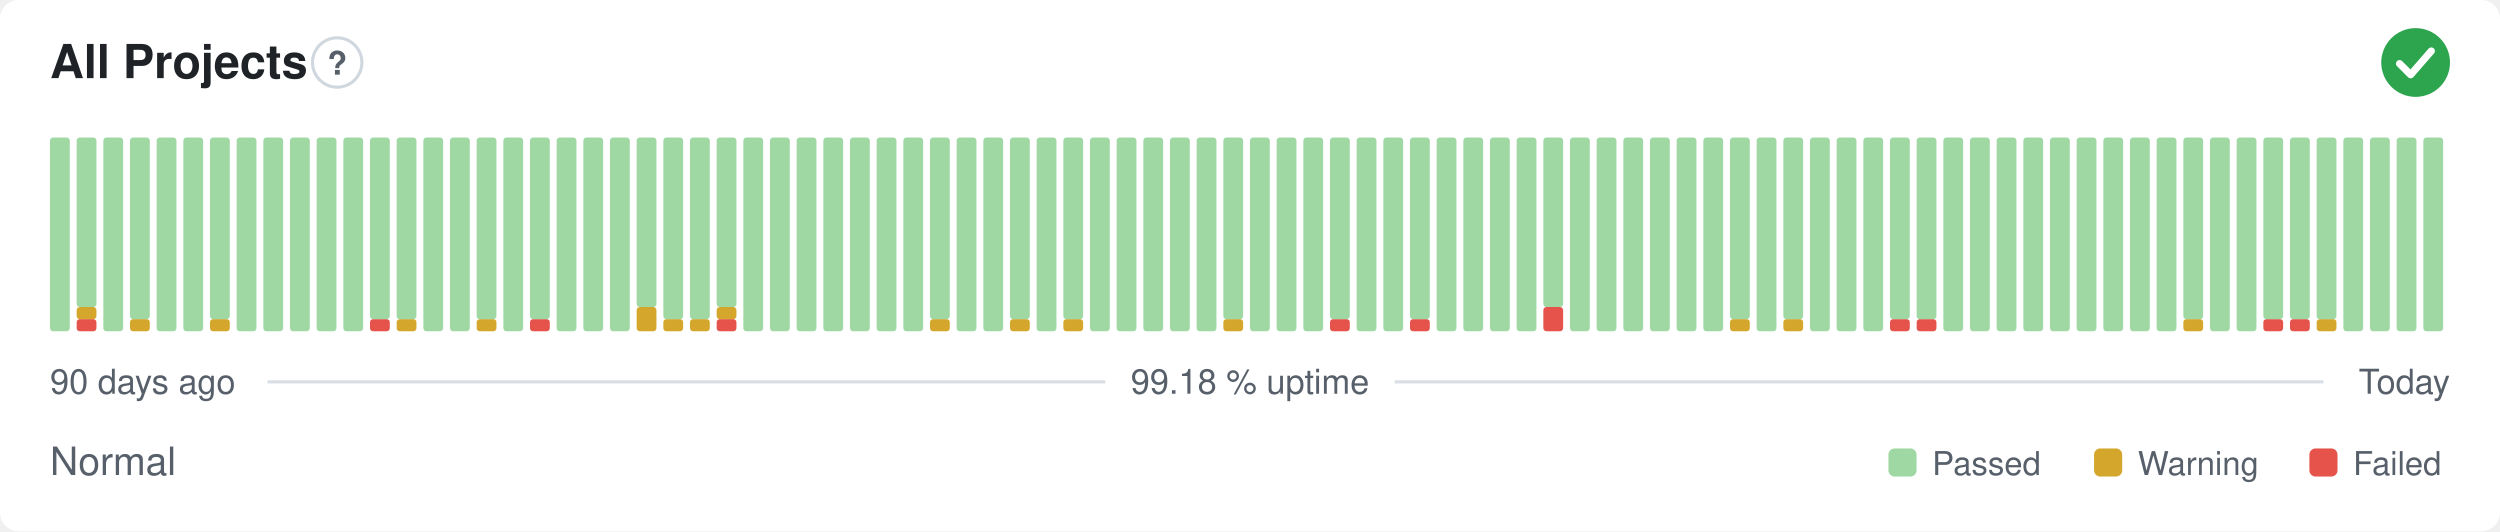
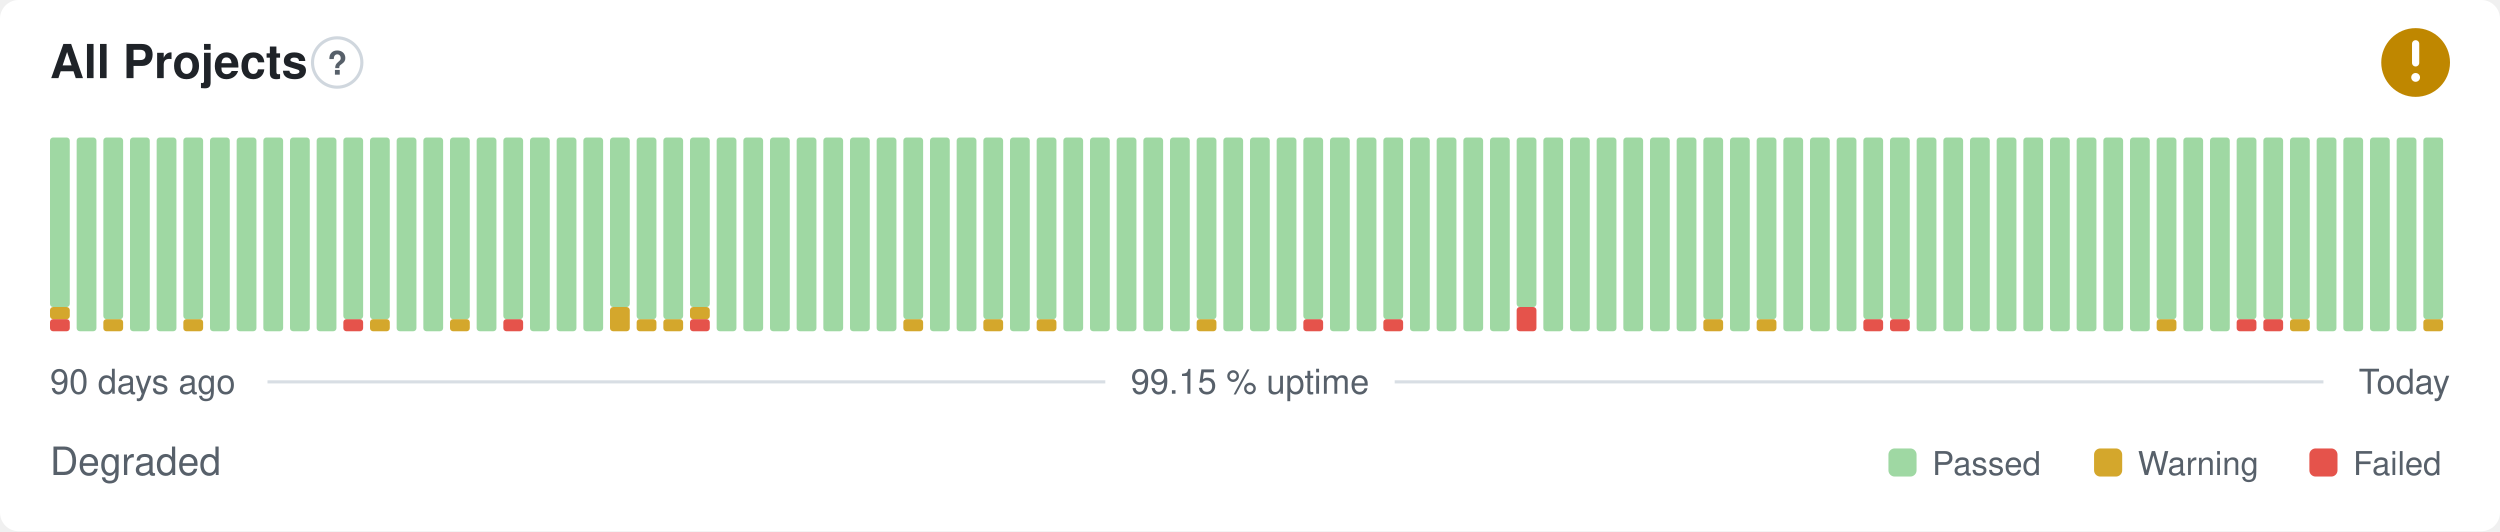
- <svg xmlns="http://www.w3.org/2000/svg" width="800" height="170" viewBox="0 0 800 170" role="img" aria-label="All Projects: Normal, 99.18 % uptime over the last 90 days" font-family="-apple-system,BlinkMacSystemFont,'Segoe UI',Helvetica,Arial,sans-serif">
+ <svg xmlns="http://www.w3.org/2000/svg" width="800" height="170" viewBox="0 0 800 170" role="img" aria-label="All Projects: Degraded, 99.15 % uptime over the last 90 days" font-family="-apple-system,BlinkMacSystemFont,'Segoe UI',Helvetica,Arial,sans-serif">
  <style>
    @media (prefers-color-scheme: dark) {
      .bg { fill: #0d1117 }
      .title { fill: #e6edf3 }
      .muted { fill: #8b949e }
      .hint { stroke: #30363d }
      .rule { stroke: #30363d }
      .nodata { fill: #21262d }
    }
  </style>
  <rect class="bg" width="800" height="170" rx="6" fill="#ffffff" />
  <text class="title" x="16" y="25" font-size="15" font-weight="600" fill="#1f2328">All Projects</text>
  <circle class="hint" cx="107.9" cy="20" r="7.9" fill="none" stroke="#d0d7de" stroke-width="1" />
  <text class="muted" x="107.9" y="23.9" text-anchor="middle" font-size="10.4" font-weight="700" fill="#57606a">?</text>
-   <circle cx="773" cy="20" r="11" fill="#2da44e" />
-   <path d="M767.87 20.37l3.54 3.54 6.60 -7.58" fill="none" stroke="#fff" stroke-width="2.31" stroke-linecap="round" stroke-linejoin="round" />
-   <rect x="16.00" y="44.00" width="6.33" height="62.00" rx="1" fill="#9fd8a3" />
-   <rect x="24.53" y="102.13" width="6.33" height="3.88" rx="1" fill="#e5534b" />
-   <rect x="24.53" y="98.25" width="6.33" height="3.88" rx="1" fill="#d4a72c" />
-   <rect x="24.53" y="44.00" width="6.33" height="54.25" rx="1" fill="#9fd8a3" />
-   <rect x="33.07" y="44.00" width="6.33" height="62.00" rx="1" fill="#9fd8a3" />
-   <rect x="41.60" y="102.13" width="6.33" height="3.88" rx="1" fill="#d4a72c" />
-   <rect x="41.60" y="44.00" width="6.33" height="58.13" rx="1" fill="#9fd8a3" />
+   <circle cx="773" cy="20" r="11" fill="#bf8700" />
+   <path d="M773 14.01v6.11" fill="none" stroke="#fff" stroke-width="2.31" stroke-linecap="round" stroke-linejoin="round" />
+   <circle cx="773" cy="24.77" r="1.41" fill="#fff" />
+   <rect x="16.00" y="102.13" width="6.33" height="3.88" rx="1" fill="#e5534b" />
+   <rect x="16.00" y="98.25" width="6.33" height="3.88" rx="1" fill="#d4a72c" />
+   <rect x="16.00" y="44.00" width="6.33" height="54.25" rx="1" fill="#9fd8a3" />
+   <rect x="24.53" y="44.00" width="6.33" height="62.00" rx="1" fill="#9fd8a3" />
+   <rect x="33.07" y="102.13" width="6.33" height="3.88" rx="1" fill="#d4a72c" />
+   <rect x="33.07" y="44.00" width="6.33" height="58.13" rx="1" fill="#9fd8a3" />
+   <rect x="41.60" y="44.00" width="6.33" height="62.00" rx="1" fill="#9fd8a3" />
  <rect x="50.13" y="44.00" width="6.33" height="62.00" rx="1" fill="#9fd8a3" />
-   <rect x="58.67" y="44.00" width="6.33" height="62.00" rx="1" fill="#9fd8a3" />
-   <rect x="67.20" y="102.13" width="6.33" height="3.88" rx="1" fill="#d4a72c" />
-   <rect x="67.20" y="44.00" width="6.33" height="58.13" rx="1" fill="#9fd8a3" />
+   <rect x="58.67" y="102.13" width="6.33" height="3.88" rx="1" fill="#d4a72c" />
+   <rect x="58.67" y="44.00" width="6.33" height="58.13" rx="1" fill="#9fd8a3" />
+   <rect x="67.20" y="44.00" width="6.33" height="62.00" rx="1" fill="#9fd8a3" />
  <rect x="75.73" y="44.00" width="6.33" height="62.00" rx="1" fill="#9fd8a3" />
  <rect x="84.27" y="44.00" width="6.33" height="62.00" rx="1" fill="#9fd8a3" />
  <rect x="92.80" y="44.00" width="6.33" height="62.00" rx="1" fill="#9fd8a3" />
  <rect x="101.33" y="44.00" width="6.33" height="62.00" rx="1" fill="#9fd8a3" />
-   <rect x="109.87" y="44.00" width="6.33" height="62.00" rx="1" fill="#9fd8a3" />
-   <rect x="118.40" y="102.13" width="6.33" height="3.88" rx="1" fill="#e5534b" />
+   <rect x="109.87" y="102.13" width="6.33" height="3.88" rx="1" fill="#e5534b" />
+   <rect x="109.87" y="44.00" width="6.33" height="58.13" rx="1" fill="#9fd8a3" />
+   <rect x="118.40" y="102.13" width="6.33" height="3.88" rx="1" fill="#d4a72c" />
  <rect x="118.40" y="44.00" width="6.33" height="58.13" rx="1" fill="#9fd8a3" />
-   <rect x="126.93" y="102.13" width="6.33" height="3.88" rx="1" fill="#d4a72c" />
-   <rect x="126.93" y="44.00" width="6.33" height="58.13" rx="1" fill="#9fd8a3" />
+   <rect x="126.93" y="44.00" width="6.33" height="62.00" rx="1" fill="#9fd8a3" />
  <rect x="135.47" y="44.00" width="6.33" height="62.00" rx="1" fill="#9fd8a3" />
-   <rect x="144.00" y="44.00" width="6.33" height="62.00" rx="1" fill="#9fd8a3" />
-   <rect x="152.53" y="102.13" width="6.33" height="3.88" rx="1" fill="#d4a72c" />
-   <rect x="152.53" y="44.00" width="6.33" height="58.13" rx="1" fill="#9fd8a3" />
-   <rect x="161.07" y="44.00" width="6.33" height="62.00" rx="1" fill="#9fd8a3" />
-   <rect x="169.60" y="102.13" width="6.33" height="3.88" rx="1" fill="#e5534b" />
-   <rect x="169.60" y="44.00" width="6.33" height="58.13" rx="1" fill="#9fd8a3" />
+   <rect x="144.00" y="102.13" width="6.33" height="3.88" rx="1" fill="#d4a72c" />
+   <rect x="144.00" y="44.00" width="6.33" height="58.13" rx="1" fill="#9fd8a3" />
+   <rect x="152.53" y="44.00" width="6.33" height="62.00" rx="1" fill="#9fd8a3" />
+   <rect x="161.07" y="102.13" width="6.33" height="3.88" rx="1" fill="#e5534b" />
+   <rect x="161.07" y="44.00" width="6.33" height="58.13" rx="1" fill="#9fd8a3" />
+   <rect x="169.60" y="44.00" width="6.33" height="62.00" rx="1" fill="#9fd8a3" />
  <rect x="178.13" y="44.00" width="6.33" height="62.00" rx="1" fill="#9fd8a3" />
  <rect x="186.67" y="44.00" width="6.33" height="62.00" rx="1" fill="#9fd8a3" />
-   <rect x="195.20" y="44.00" width="6.33" height="62.00" rx="1" fill="#9fd8a3" />
-   <rect x="203.73" y="98.25" width="6.33" height="7.75" rx="1" fill="#d4a72c" />
-   <rect x="203.73" y="44.00" width="6.33" height="54.25" rx="1" fill="#9fd8a3" />
+   <rect x="195.20" y="98.25" width="6.33" height="7.75" rx="1" fill="#d4a72c" />
+   <rect x="195.20" y="44.00" width="6.33" height="54.25" rx="1" fill="#9fd8a3" />
+   <rect x="203.73" y="102.13" width="6.33" height="3.88" rx="1" fill="#d4a72c" />
+   <rect x="203.73" y="44.00" width="6.33" height="58.13" rx="1" fill="#9fd8a3" />
  <rect x="212.27" y="102.13" width="6.33" height="3.88" rx="1" fill="#d4a72c" />
  <rect x="212.27" y="44.00" width="6.33" height="58.13" rx="1" fill="#9fd8a3" />
-   <rect x="220.80" y="102.13" width="6.33" height="3.88" rx="1" fill="#d4a72c" />
-   <rect x="220.80" y="44.00" width="6.33" height="58.13" rx="1" fill="#9fd8a3" />
-   <rect x="229.33" y="102.13" width="6.33" height="3.88" rx="1" fill="#e5534b" />
-   <rect x="229.33" y="98.25" width="6.33" height="3.88" rx="1" fill="#d4a72c" />
-   <rect x="229.33" y="44.00" width="6.33" height="54.25" rx="1" fill="#9fd8a3" />
+   <rect x="220.80" y="102.13" width="6.33" height="3.88" rx="1" fill="#e5534b" />
+   <rect x="220.80" y="98.25" width="6.33" height="3.88" rx="1" fill="#d4a72c" />
+   <rect x="220.80" y="44.00" width="6.33" height="54.25" rx="1" fill="#9fd8a3" />
+   <rect x="229.33" y="44.00" width="6.33" height="62.00" rx="1" fill="#9fd8a3" />
  <rect x="237.87" y="44.00" width="6.33" height="62.00" rx="1" fill="#9fd8a3" />
  <rect x="246.40" y="44.00" width="6.33" height="62.00" rx="1" fill="#9fd8a3" />
  <rect x="254.93" y="44.00" width="6.33" height="62.00" rx="1" fill="#9fd8a3" />
  <rect x="263.47" y="44.00" width="6.33" height="62.00" rx="1" fill="#9fd8a3" />
  <rect x="272.00" y="44.00" width="6.33" height="62.00" rx="1" fill="#9fd8a3" />
  <rect x="280.53" y="44.00" width="6.33" height="62.00" rx="1" fill="#9fd8a3" />
-   <rect x="289.07" y="44.00" width="6.33" height="62.00" rx="1" fill="#9fd8a3" />
-   <rect x="297.60" y="102.13" width="6.33" height="3.88" rx="1" fill="#d4a72c" />
-   <rect x="297.60" y="44.00" width="6.33" height="58.13" rx="1" fill="#9fd8a3" />
+   <rect x="289.07" y="102.13" width="6.33" height="3.88" rx="1" fill="#d4a72c" />
+   <rect x="289.07" y="44.00" width="6.33" height="58.13" rx="1" fill="#9fd8a3" />
+   <rect x="297.60" y="44.00" width="6.33" height="62.00" rx="1" fill="#9fd8a3" />
  <rect x="306.13" y="44.00" width="6.33" height="62.00" rx="1" fill="#9fd8a3" />
-   <rect x="314.67" y="44.00" width="6.33" height="62.00" rx="1" fill="#9fd8a3" />
-   <rect x="323.20" y="102.13" width="6.33" height="3.88" rx="1" fill="#d4a72c" />
-   <rect x="323.20" y="44.00" width="6.33" height="58.13" rx="1" fill="#9fd8a3" />
-   <rect x="331.73" y="44.00" width="6.33" height="62.00" rx="1" fill="#9fd8a3" />
-   <rect x="340.27" y="102.13" width="6.33" height="3.88" rx="1" fill="#d4a72c" />
-   <rect x="340.27" y="44.00" width="6.33" height="58.13" rx="1" fill="#9fd8a3" />
+   <rect x="314.67" y="102.13" width="6.33" height="3.88" rx="1" fill="#d4a72c" />
+   <rect x="314.67" y="44.00" width="6.33" height="58.13" rx="1" fill="#9fd8a3" />
+   <rect x="323.20" y="44.00" width="6.33" height="62.00" rx="1" fill="#9fd8a3" />
+   <rect x="331.73" y="102.13" width="6.33" height="3.88" rx="1" fill="#d4a72c" />
+   <rect x="331.73" y="44.00" width="6.33" height="58.13" rx="1" fill="#9fd8a3" />
+   <rect x="340.27" y="44.00" width="6.33" height="62.00" rx="1" fill="#9fd8a3" />
  <rect x="348.80" y="44.00" width="6.33" height="62.00" rx="1" fill="#9fd8a3" />
  <rect x="357.33" y="44.00" width="6.33" height="62.00" rx="1" fill="#9fd8a3" />
  <rect x="365.87" y="44.00" width="6.33" height="62.00" rx="1" fill="#9fd8a3" />
  <rect x="374.40" y="44.00" width="6.33" height="62.00" rx="1" fill="#9fd8a3" />
-   <rect x="382.93" y="44.00" width="6.33" height="62.00" rx="1" fill="#9fd8a3" />
-   <rect x="391.47" y="102.13" width="6.33" height="3.88" rx="1" fill="#d4a72c" />
-   <rect x="391.47" y="44.00" width="6.33" height="58.13" rx="1" fill="#9fd8a3" />
+   <rect x="382.93" y="102.13" width="6.33" height="3.88" rx="1" fill="#d4a72c" />
+   <rect x="382.93" y="44.00" width="6.33" height="58.13" rx="1" fill="#9fd8a3" />
+   <rect x="391.47" y="44.00" width="6.33" height="62.00" rx="1" fill="#9fd8a3" />
  <rect x="400.00" y="44.00" width="6.33" height="62.00" rx="1" fill="#9fd8a3" />
  <rect x="408.53" y="44.00" width="6.33" height="62.00" rx="1" fill="#9fd8a3" />
-   <rect x="417.07" y="44.00" width="6.33" height="62.00" rx="1" fill="#9fd8a3" />
-   <rect x="425.60" y="102.13" width="6.33" height="3.88" rx="1" fill="#e5534b" />
-   <rect x="425.60" y="44.00" width="6.33" height="58.13" rx="1" fill="#9fd8a3" />
+   <rect x="417.07" y="102.13" width="6.33" height="3.88" rx="1" fill="#e5534b" />
+   <rect x="417.07" y="44.00" width="6.33" height="58.13" rx="1" fill="#9fd8a3" />
+   <rect x="425.60" y="44.00" width="6.33" height="62.00" rx="1" fill="#9fd8a3" />
  <rect x="434.13" y="44.00" width="6.33" height="62.00" rx="1" fill="#9fd8a3" />
-   <rect x="442.67" y="44.00" width="6.33" height="62.00" rx="1" fill="#9fd8a3" />
-   <rect x="451.20" y="102.13" width="6.33" height="3.88" rx="1" fill="#e5534b" />
-   <rect x="451.20" y="44.00" width="6.33" height="58.13" rx="1" fill="#9fd8a3" />
+   <rect x="442.67" y="102.13" width="6.33" height="3.88" rx="1" fill="#e5534b" />
+   <rect x="442.67" y="44.00" width="6.33" height="58.13" rx="1" fill="#9fd8a3" />
+   <rect x="451.20" y="44.00" width="6.33" height="62.00" rx="1" fill="#9fd8a3" />
  <rect x="459.73" y="44.00" width="6.33" height="62.00" rx="1" fill="#9fd8a3" />
  <rect x="468.27" y="44.00" width="6.33" height="62.00" rx="1" fill="#9fd8a3" />
  <rect x="476.80" y="44.00" width="6.33" height="62.00" rx="1" fill="#9fd8a3" />
-   <rect x="485.33" y="44.00" width="6.33" height="62.00" rx="1" fill="#9fd8a3" />
-   <rect x="493.87" y="98.25" width="6.33" height="7.75" rx="1" fill="#e5534b" />
-   <rect x="493.87" y="44.00" width="6.33" height="54.25" rx="1" fill="#9fd8a3" />
+   <rect x="485.33" y="98.25" width="6.33" height="7.75" rx="1" fill="#e5534b" />
+   <rect x="485.33" y="44.00" width="6.33" height="54.25" rx="1" fill="#9fd8a3" />
+   <rect x="493.87" y="44.00" width="6.33" height="62.00" rx="1" fill="#9fd8a3" />
  <rect x="502.40" y="44.00" width="6.33" height="62.00" rx="1" fill="#9fd8a3" />
  <rect x="510.93" y="44.00" width="6.33" height="62.00" rx="1" fill="#9fd8a3" />
  <rect x="519.47" y="44.00" width="6.33" height="62.00" rx="1" fill="#9fd8a3" />
  <rect x="528.00" y="44.00" width="6.33" height="62.00" rx="1" fill="#9fd8a3" />
  <rect x="536.53" y="44.00" width="6.33" height="62.00" rx="1" fill="#9fd8a3" />
-   <rect x="545.07" y="44.00" width="6.33" height="62.00" rx="1" fill="#9fd8a3" />
-   <rect x="553.60" y="102.13" width="6.33" height="3.88" rx="1" fill="#d4a72c" />
-   <rect x="553.60" y="44.00" width="6.33" height="58.13" rx="1" fill="#9fd8a3" />
-   <rect x="562.13" y="44.00" width="6.33" height="62.00" rx="1" fill="#9fd8a3" />
-   <rect x="570.67" y="102.13" width="6.33" height="3.88" rx="1" fill="#d4a72c" />
-   <rect x="570.67" y="44.00" width="6.33" height="58.13" rx="1" fill="#9fd8a3" />
+   <rect x="545.07" y="102.13" width="6.33" height="3.88" rx="1" fill="#d4a72c" />
+   <rect x="545.07" y="44.00" width="6.33" height="58.13" rx="1" fill="#9fd8a3" />
+   <rect x="553.60" y="44.00" width="6.33" height="62.00" rx="1" fill="#9fd8a3" />
+   <rect x="562.13" y="102.13" width="6.33" height="3.88" rx="1" fill="#d4a72c" />
+   <rect x="562.13" y="44.00" width="6.33" height="58.13" rx="1" fill="#9fd8a3" />
+   <rect x="570.67" y="44.00" width="6.33" height="62.00" rx="1" fill="#9fd8a3" />
  <rect x="579.20" y="44.00" width="6.33" height="62.00" rx="1" fill="#9fd8a3" />
  <rect x="587.73" y="44.00" width="6.33" height="62.00" rx="1" fill="#9fd8a3" />
-   <rect x="596.27" y="44.00" width="6.33" height="62.00" rx="1" fill="#9fd8a3" />
+   <rect x="596.27" y="102.13" width="6.33" height="3.88" rx="1" fill="#e5534b" />
+   <rect x="596.27" y="44.00" width="6.33" height="58.13" rx="1" fill="#9fd8a3" />
  <rect x="604.80" y="102.13" width="6.33" height="3.88" rx="1" fill="#e5534b" />
  <rect x="604.80" y="44.00" width="6.33" height="58.13" rx="1" fill="#9fd8a3" />
-   <rect x="613.33" y="102.13" width="6.33" height="3.88" rx="1" fill="#e5534b" />
-   <rect x="613.33" y="44.00" width="6.33" height="58.13" rx="1" fill="#9fd8a3" />
+   <rect x="613.33" y="44.00" width="6.33" height="62.00" rx="1" fill="#9fd8a3" />
  <rect x="621.87" y="44.00" width="6.33" height="62.00" rx="1" fill="#9fd8a3" />
  <rect x="630.40" y="44.00" width="6.33" height="62.00" rx="1" fill="#9fd8a3" />
  <rect x="638.93" y="44.00" width="6.33" height="62.00" rx="1" fill="#9fd8a3" />
  <rect x="647.47" y="44.00" width="6.33" height="62.00" rx="1" fill="#9fd8a3" />
  <rect x="656.00" y="44.00" width="6.33" height="62.00" rx="1" fill="#9fd8a3" />
  <rect x="664.53" y="44.00" width="6.33" height="62.00" rx="1" fill="#9fd8a3" />
  <rect x="673.07" y="44.00" width="6.33" height="62.00" rx="1" fill="#9fd8a3" />
  <rect x="681.60" y="44.00" width="6.33" height="62.00" rx="1" fill="#9fd8a3" />
-   <rect x="690.13" y="44.00" width="6.33" height="62.00" rx="1" fill="#9fd8a3" />
-   <rect x="698.67" y="102.13" width="6.33" height="3.88" rx="1" fill="#d4a72c" />
-   <rect x="698.67" y="44.00" width="6.33" height="58.13" rx="1" fill="#9fd8a3" />
+   <rect x="690.13" y="102.13" width="6.33" height="3.88" rx="1" fill="#d4a72c" />
+   <rect x="690.13" y="44.00" width="6.33" height="58.13" rx="1" fill="#9fd8a3" />
+   <rect x="698.67" y="44.00" width="6.33" height="62.00" rx="1" fill="#9fd8a3" />
  <rect x="707.20" y="44.00" width="6.33" height="62.00" rx="1" fill="#9fd8a3" />
-   <rect x="715.73" y="44.00" width="6.33" height="62.00" rx="1" fill="#9fd8a3" />
+   <rect x="715.73" y="102.13" width="6.33" height="3.88" rx="1" fill="#e5534b" />
+   <rect x="715.73" y="44.00" width="6.33" height="58.13" rx="1" fill="#9fd8a3" />
  <rect x="724.27" y="102.13" width="6.33" height="3.88" rx="1" fill="#e5534b" />
  <rect x="724.27" y="44.00" width="6.33" height="58.13" rx="1" fill="#9fd8a3" />
-   <rect x="732.80" y="102.13" width="6.33" height="3.88" rx="1" fill="#e5534b" />
+   <rect x="732.80" y="102.13" width="6.33" height="3.88" rx="1" fill="#d4a72c" />
  <rect x="732.80" y="44.00" width="6.33" height="58.13" rx="1" fill="#9fd8a3" />
-   <rect x="741.33" y="102.13" width="6.33" height="3.88" rx="1" fill="#d4a72c" />
-   <rect x="741.33" y="44.00" width="6.33" height="58.13" rx="1" fill="#9fd8a3" />
+   <rect x="741.33" y="44.00" width="6.33" height="62.00" rx="1" fill="#9fd8a3" />
  <rect x="749.87" y="44.00" width="6.33" height="62.00" rx="1" fill="#9fd8a3" />
  <rect x="758.40" y="44.00" width="6.33" height="62.00" rx="1" fill="#9fd8a3" />
  <rect x="766.93" y="44.00" width="6.33" height="62.00" rx="1" fill="#9fd8a3" />
-   <rect x="775.47" y="44.00" width="6.33" height="62.00" rx="1" fill="#9fd8a3" />
+   <rect x="775.47" y="102.13" width="6.33" height="3.88" rx="1" fill="#d4a72c" />
+   <rect x="775.47" y="44.00" width="6.33" height="58.13" rx="1" fill="#9fd8a3" />
  <text class="muted" x="16" y="126" font-size="11" fill="#57606a">90 days ago</text>
-   <text class="muted" x="400" y="126" text-anchor="middle" font-size="11" fill="#57606a">99.18 % uptime</text>
+   <text class="muted" x="400" y="126" text-anchor="middle" font-size="11" fill="#57606a">99.15 % uptime</text>
  <text class="muted" x="784" y="126" text-anchor="end" font-size="11" fill="#57606a">Today</text>
  <line class="rule" x1="85.6" y1="122.2" x2="353.7" y2="122.2" stroke="#d8dee4" stroke-width="1" />
  <line class="rule" x1="446.3" y1="122.2" x2="743.5" y2="122.2" stroke="#d8dee4" stroke-width="1" />
-   <text class="muted" x="16" y="152" font-size="12.5" fill="#57606a">Normal</text>
+   <text class="muted" x="16" y="152" font-size="12.5" fill="#57606a">Degraded</text>
  <rect x="604.3" y="143.5" width="9.0" height="9.0" rx="2" fill="#9fd8a3" />
  <text class="muted" x="618.3" y="152" font-size="10.5" fill="#57606a">Passed</text>
  <rect x="670.1" y="143.5" width="9.0" height="9.0" rx="2" fill="#d4a72c" />
  <text class="muted" x="684.1" y="152" font-size="10.5" fill="#57606a">Warning</text>
  <rect x="739.0" y="143.5" width="9.0" height="9.0" rx="2" fill="#e5534b" />
  <text class="muted" x="753.0" y="152" font-size="10.5" fill="#57606a">Failed</text>
</svg>
